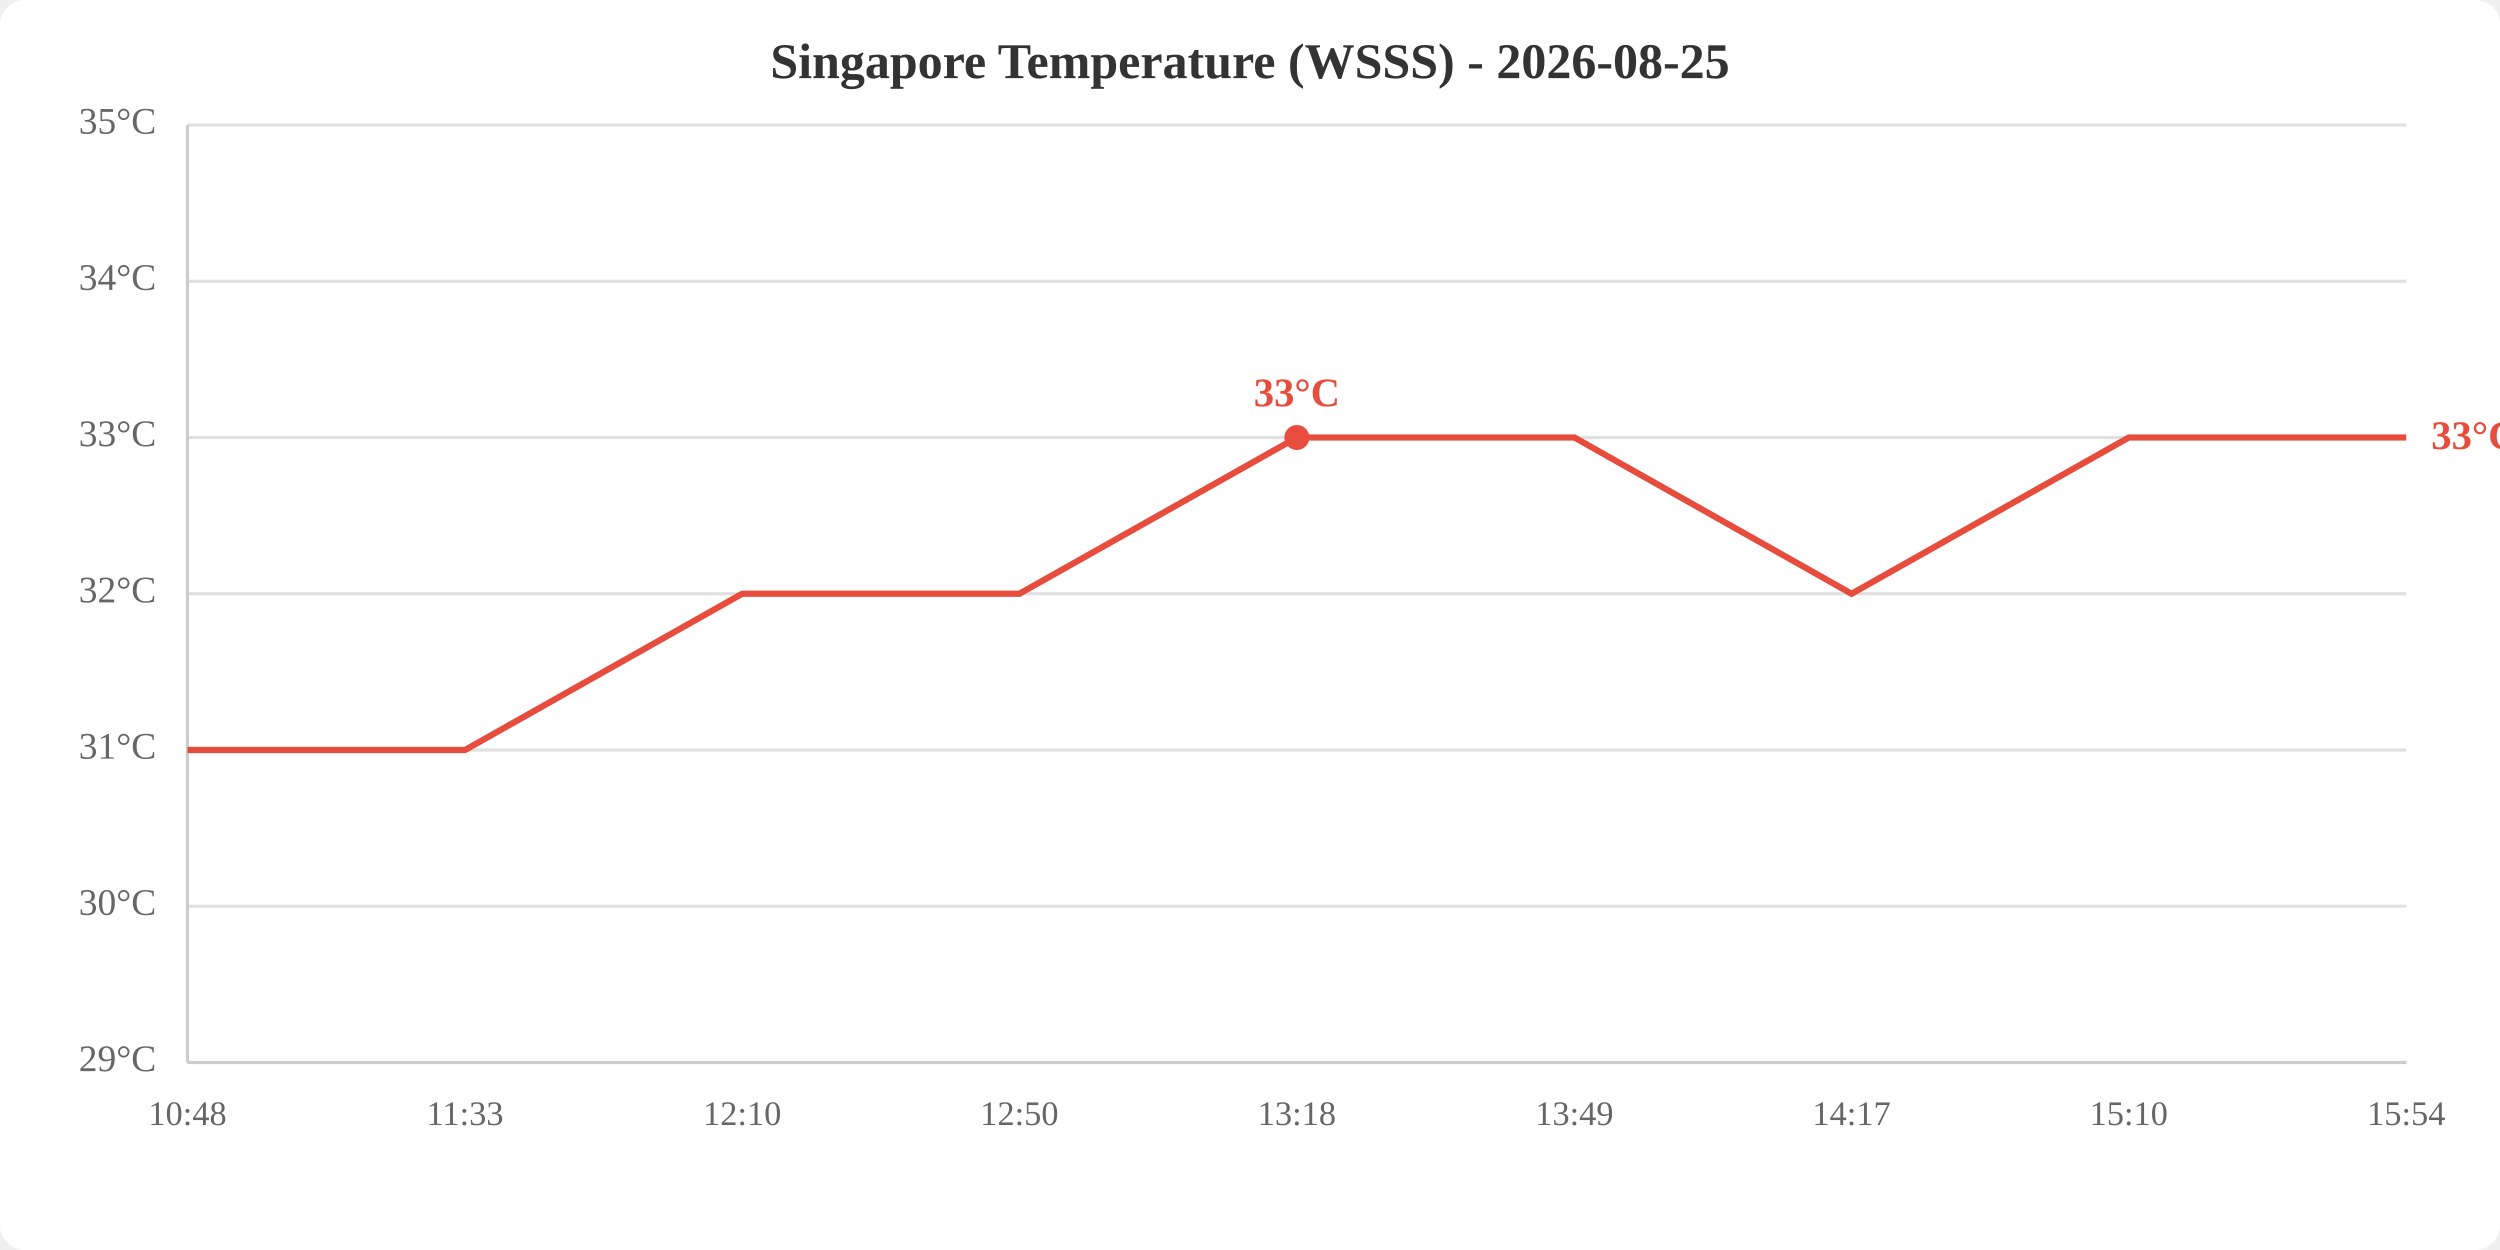
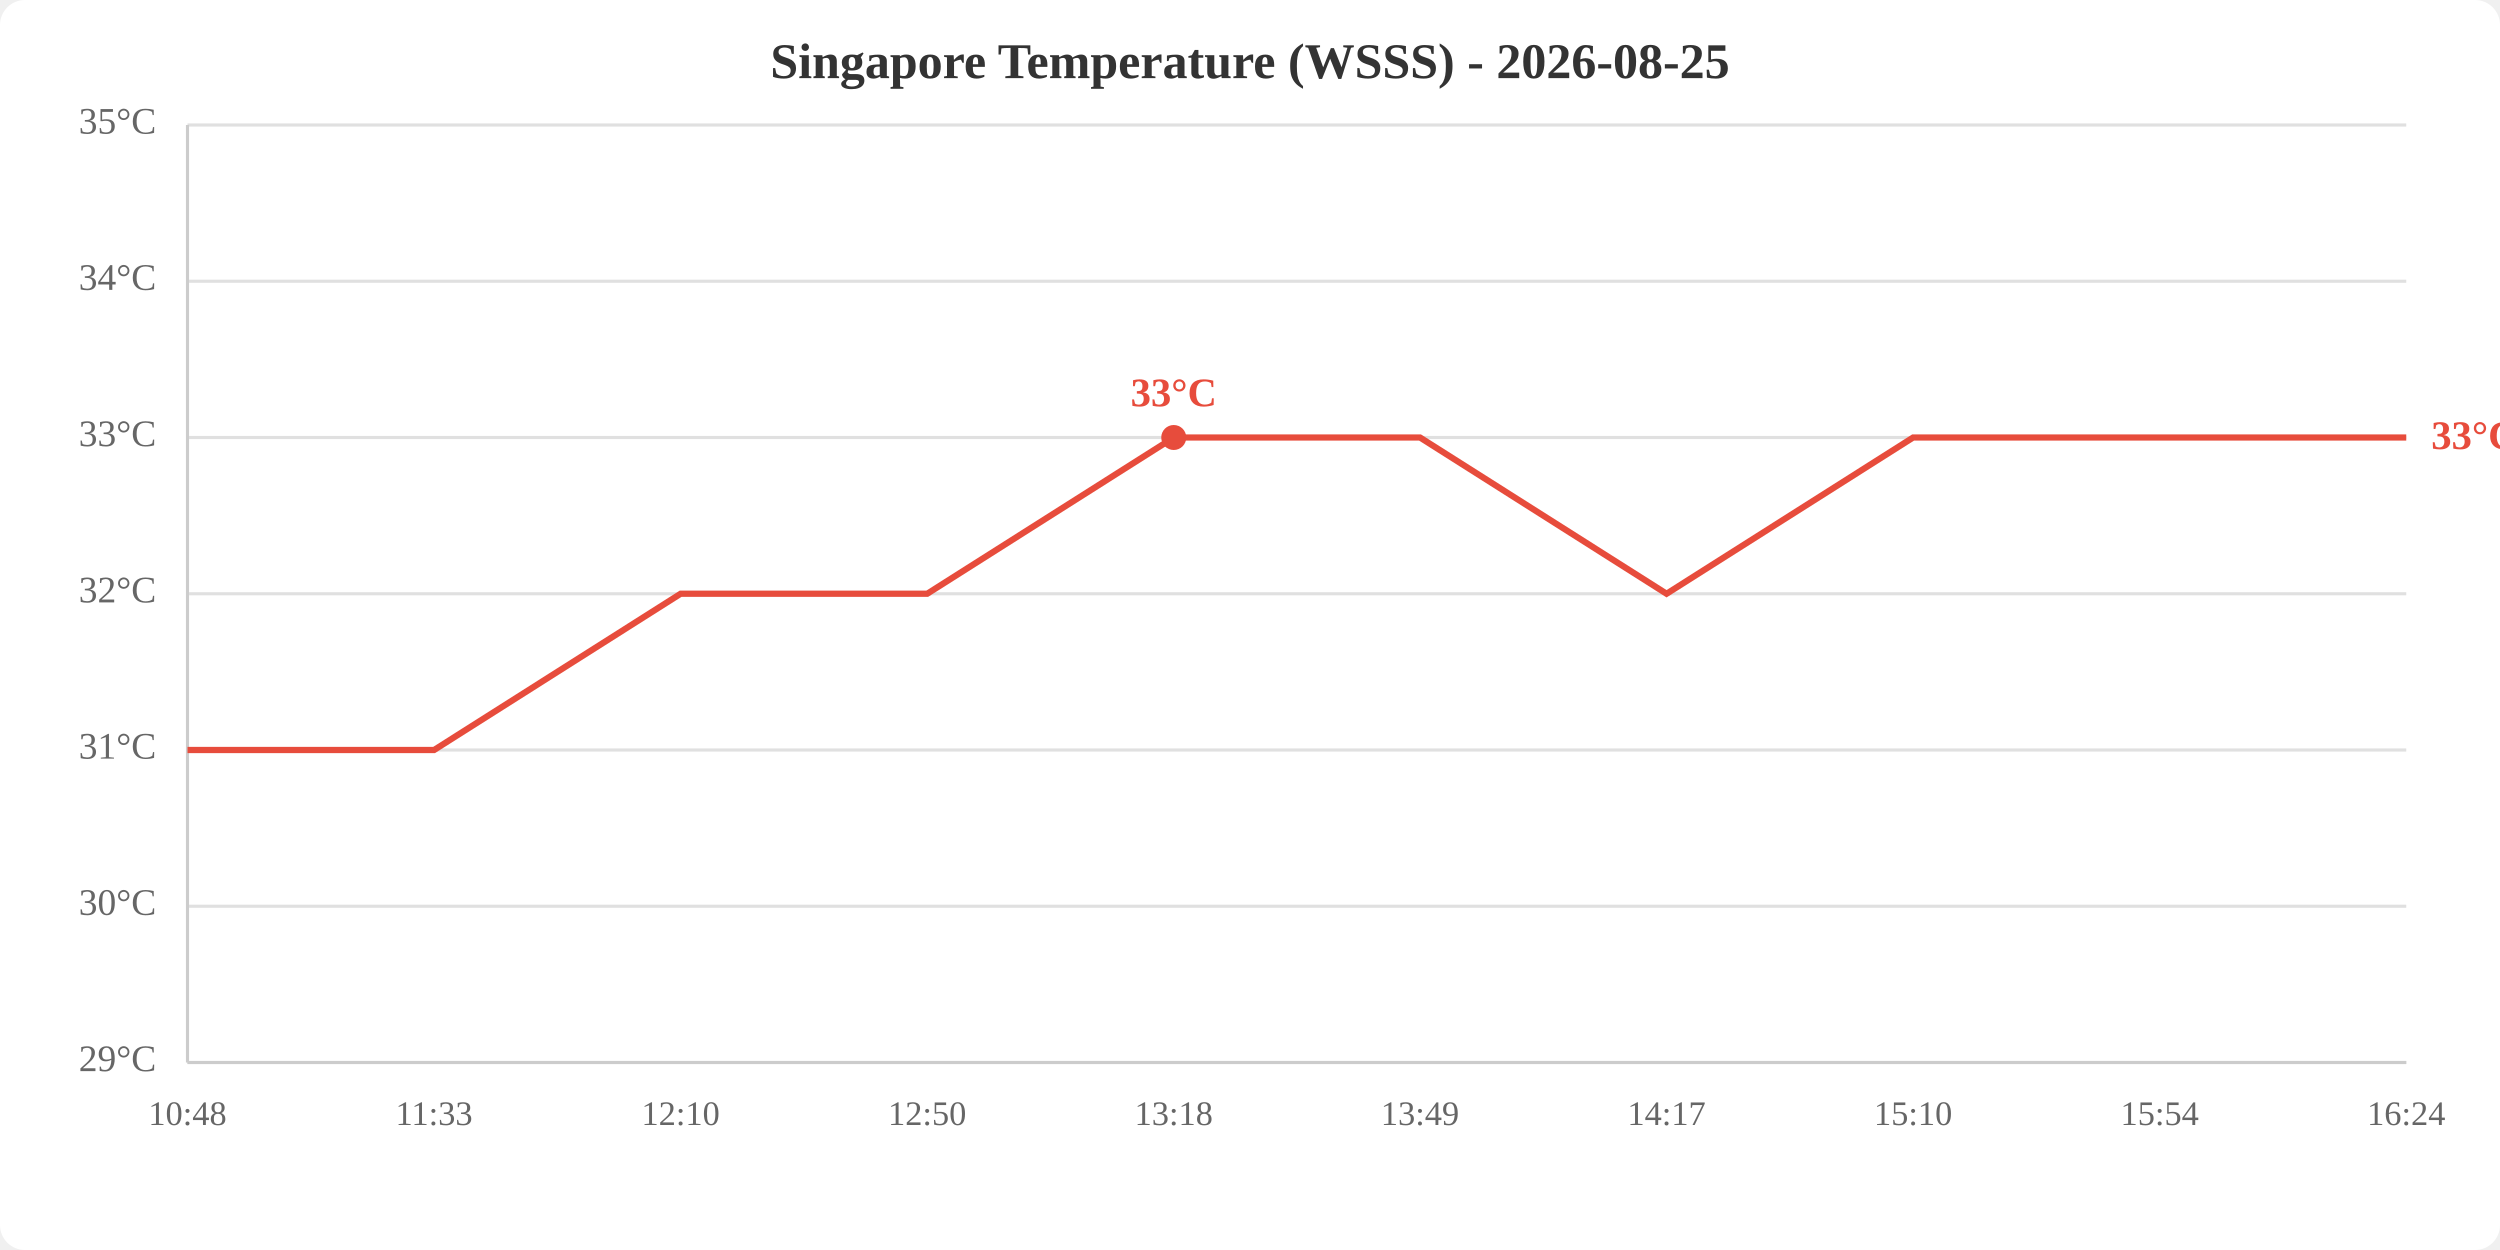
<svg xmlns="http://www.w3.org/2000/svg" viewBox="0 0 800 400" width="800" height="400">
  <rect width="800" height="400" fill="white" rx="8" />
  <text x="400.0" y="25" text-anchor="middle" font-size="16" font-weight="bold" fill="#333">Singapore Temperature (WSSS) - 2026-08-25</text>
  <line x1="60" y1="340.0" x2="770" y2="340.0" stroke="#e0e0e0" stroke-width="1" />
  <line x1="60" y1="290.0" x2="770" y2="290.0" stroke="#e0e0e0" stroke-width="1" />
  <line x1="60" y1="240.0" x2="770" y2="240.0" stroke="#e0e0e0" stroke-width="1" />
  <line x1="60" y1="190.0" x2="770" y2="190.0" stroke="#e0e0e0" stroke-width="1" />
  <line x1="60" y1="140.0" x2="770" y2="140.0" stroke="#e0e0e0" stroke-width="1" />
  <line x1="60" y1="90.0" x2="770" y2="90.0" stroke="#e0e0e0" stroke-width="1" />
  <line x1="60" y1="40.0" x2="770" y2="40.0" stroke="#e0e0e0" stroke-width="1" />
  <text x="50" y="340.0" text-anchor="end" dominant-baseline="middle" fill="#666" font-size="12">29°C</text>
  <text x="50" y="290.0" text-anchor="end" dominant-baseline="middle" fill="#666" font-size="12">30°C</text>
  <text x="50" y="240.0" text-anchor="end" dominant-baseline="middle" fill="#666" font-size="12">31°C</text>
  <text x="50" y="190.0" text-anchor="end" dominant-baseline="middle" fill="#666" font-size="12">32°C</text>
  <text x="50" y="140.0" text-anchor="end" dominant-baseline="middle" fill="#666" font-size="12">33°C</text>
  <text x="50" y="90.0" text-anchor="end" dominant-baseline="middle" fill="#666" font-size="12">34°C</text>
  <text x="50" y="40.0" text-anchor="end" dominant-baseline="middle" fill="#666" font-size="12">35°C</text>
  <text x="60.0" y="360" text-anchor="middle" fill="#666" font-size="11">10:48</text>
-   <text x="148.8" y="360" text-anchor="middle" fill="#666" font-size="11">11:33</text>
-   <text x="237.5" y="360" text-anchor="middle" fill="#666" font-size="11">12:10</text>
-   <text x="326.2" y="360" text-anchor="middle" fill="#666" font-size="11">12:50</text>
-   <text x="415.0" y="360" text-anchor="middle" fill="#666" font-size="11">13:18</text>
-   <text x="503.8" y="360" text-anchor="middle" fill="#666" font-size="11">13:49</text>
-   <text x="592.5" y="360" text-anchor="middle" fill="#666" font-size="11">14:17</text>
-   <text x="681.2" y="360" text-anchor="middle" fill="#666" font-size="11">15:10</text>
-   <text x="770.0" y="360" text-anchor="middle" fill="#666" font-size="11">15:54</text>
+   <text x="138.9" y="360" text-anchor="middle" fill="#666" font-size="11">11:33</text>
+   <text x="217.8" y="360" text-anchor="middle" fill="#666" font-size="11">12:10</text>
+   <text x="296.7" y="360" text-anchor="middle" fill="#666" font-size="11">12:50</text>
+   <text x="375.6" y="360" text-anchor="middle" fill="#666" font-size="11">13:18</text>
+   <text x="454.4" y="360" text-anchor="middle" fill="#666" font-size="11">13:49</text>
+   <text x="533.3" y="360" text-anchor="middle" fill="#666" font-size="11">14:17</text>
+   <text x="612.2" y="360" text-anchor="middle" fill="#666" font-size="11">15:10</text>
+   <text x="691.1" y="360" text-anchor="middle" fill="#666" font-size="11">15:54</text>
+   <text x="770.0" y="360" text-anchor="middle" fill="#666" font-size="11">16:24</text>
  <line x1="60" y1="40" x2="60" y2="340" stroke="#ccc" stroke-width="1" />
  <line x1="60" y1="340" x2="770" y2="340" stroke="#ccc" stroke-width="1" />
-   <polyline points="60.0,240.0 148.8,240.0 237.5,190.0 326.2,190.0 415.0,140.0 503.8,140.0 592.5,190.0 681.2,140.0 770.0,140.0" fill="none" stroke="#e74c3c" stroke-width="2" />
-   <circle cx="415.0" cy="140.0" r="4" fill="#e74c3c" />
-   <text x="415.0" y="130.0" text-anchor="middle" fill="#e74c3c" font-size="13" font-weight="bold">33°C</text>
+   <polyline points="60.0,240.0 138.9,240.0 217.8,190.0 296.7,190.0 375.6,140.0 454.4,140.0 533.3,190.0 612.2,140.0 691.1,140.0 770.0,140.0" fill="none" stroke="#e74c3c" stroke-width="2" />
+   <circle cx="375.6" cy="140.0" r="4" fill="#e74c3c" />
+   <text x="375.6" y="130.0" text-anchor="middle" fill="#e74c3c" font-size="13" font-weight="bold">33°C</text>
  <text x="778.0" y="140.0" fill="#e74c3c" font-size="13" font-weight="bold" dominant-baseline="middle">33°C</text>
</svg>
